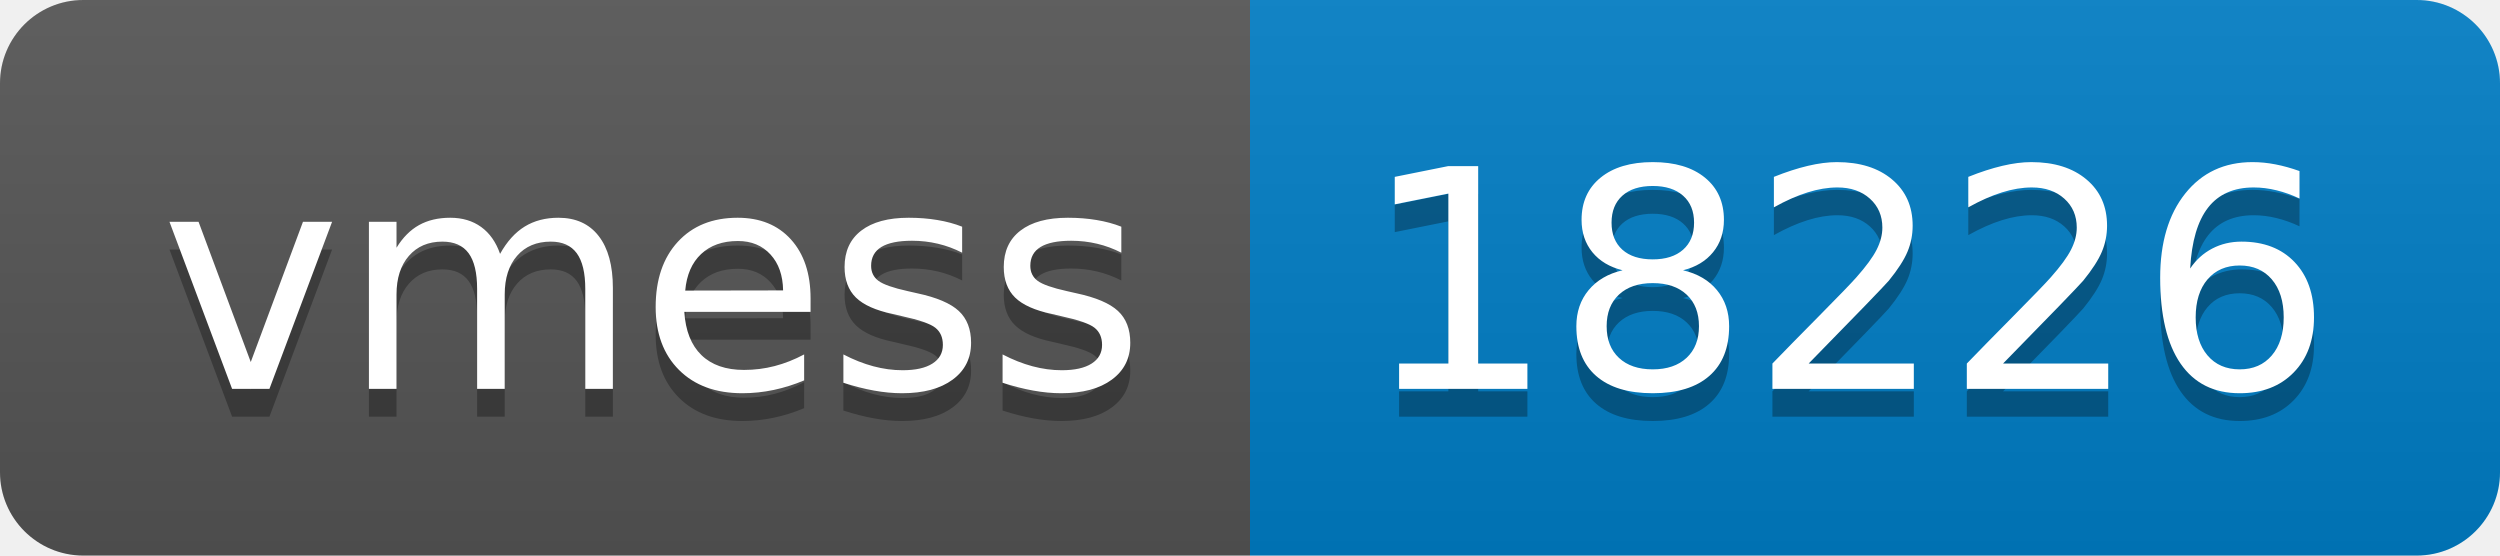
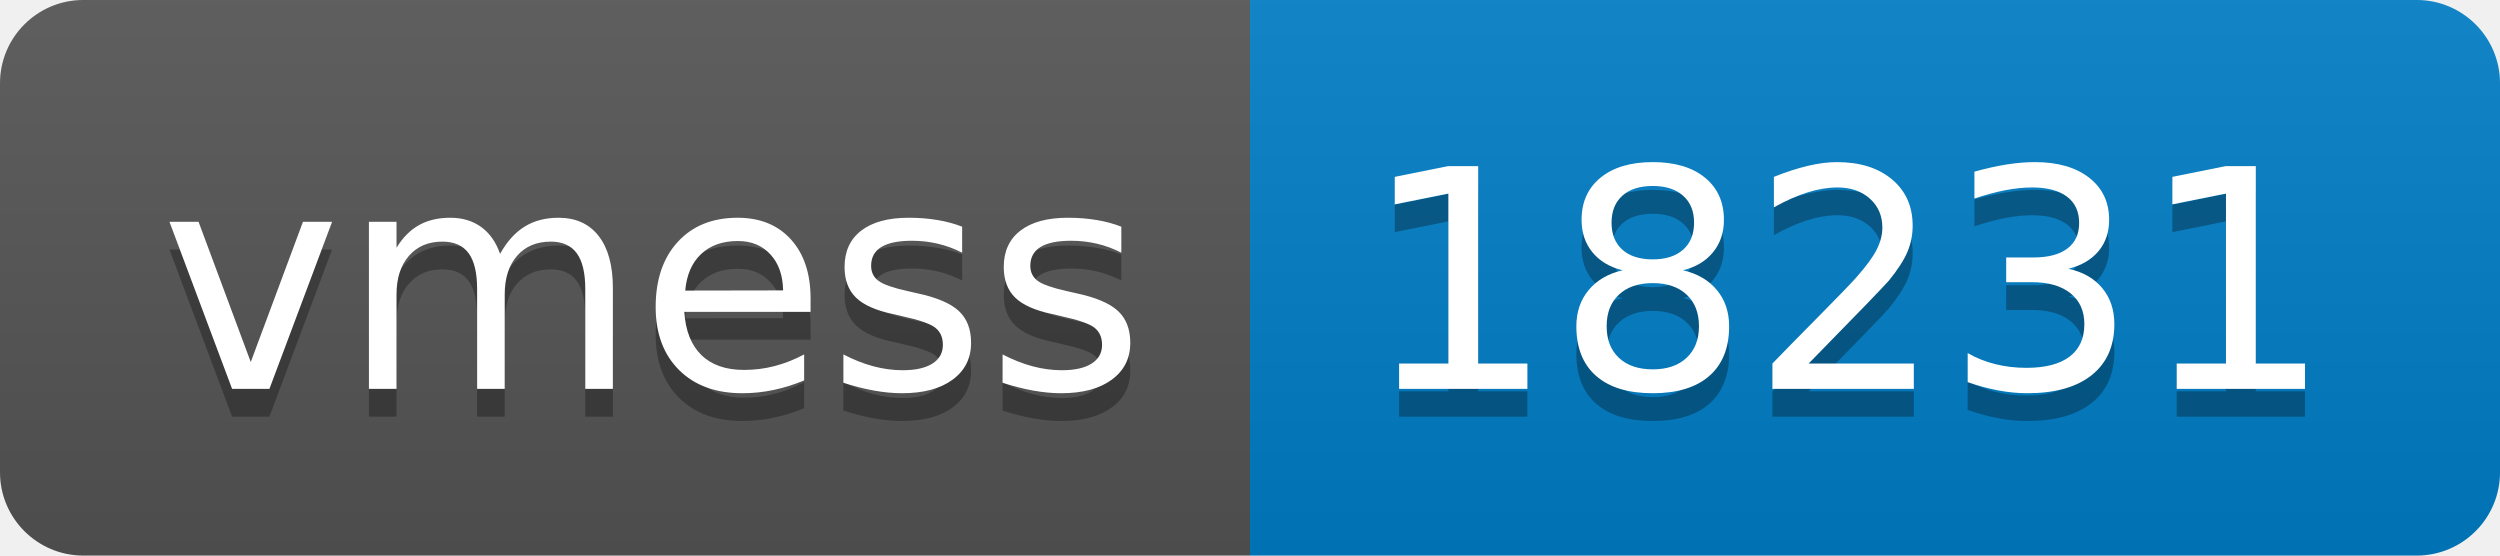
- <svg xmlns="http://www.w3.org/2000/svg" width="90" height="20" role="img" aria-label="vmess: 18226">
+ <svg xmlns="http://www.w3.org/2000/svg" width="90" height="20" role="img" aria-label="vmess: 18231">
  <linearGradient id="s" x2="0" y2="100%">
    <stop offset="0" stop-color="#bbb" stop-opacity=".1" />
    <stop offset="1" stop-opacity=".1" />
  </linearGradient>
  <clipPath id="r">
    <rect width="90" height="20" rx="3" fill="#fff" />
  </clipPath>
  <g clip-path="url(#r)">
    <rect width="45" height="20" fill="#555" />
    <rect x="45" width="45" height="20" fill="#007ec6" />
    <rect width="90" height="20" fill="url(#s)" />
  </g>
  <g fill="#fff" text-anchor="middle" font-family="Verdana,Geneva,DejaVu Sans,sans-serif" text-rendering="geometricPrecision" font-size="110">
    <text aria-hidden="true" x="235" y="150" fill="#010101" fill-opacity=".3" transform="scale(.1)" textLength="350">vmess</text>
    <text x="235" y="140" transform="scale(.1)" fill="#fff" textLength="350">vmess</text>
-     <text aria-hidden="true" x="665" y="150" fill="#010101" fill-opacity=".3" transform="scale(.1)" textLength="350">18226</text>
-     <text x="665" y="140" transform="scale(.1)" fill="#fff" textLength="350">18226</text>
+     <text aria-hidden="true" x="665" y="150" fill="#010101" fill-opacity=".3" transform="scale(.1)" textLength="350">18231</text>
+     <text x="665" y="140" transform="scale(.1)" fill="#fff" textLength="350">18231</text>
  </g>
</svg>
